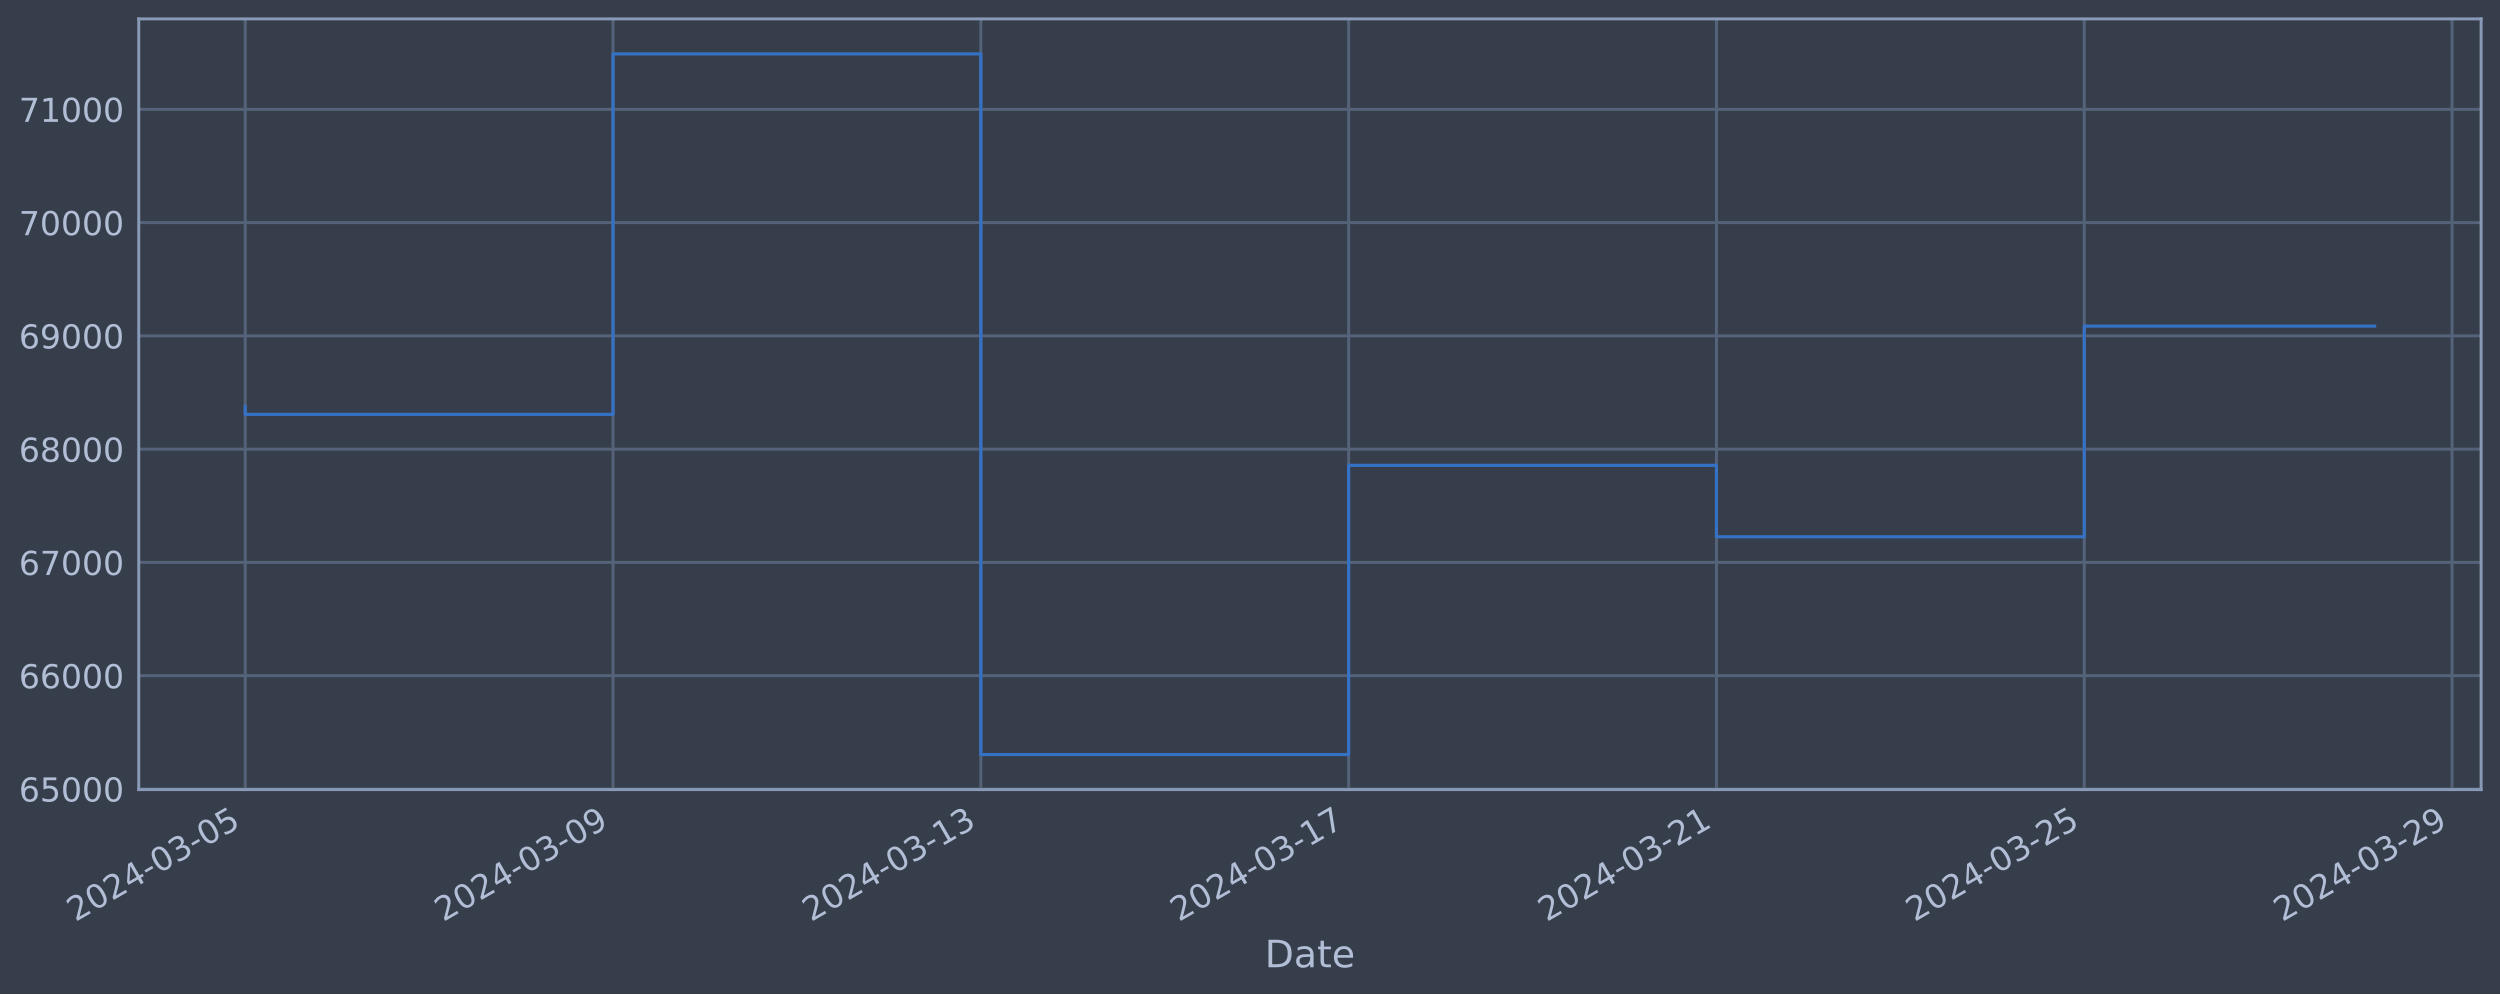
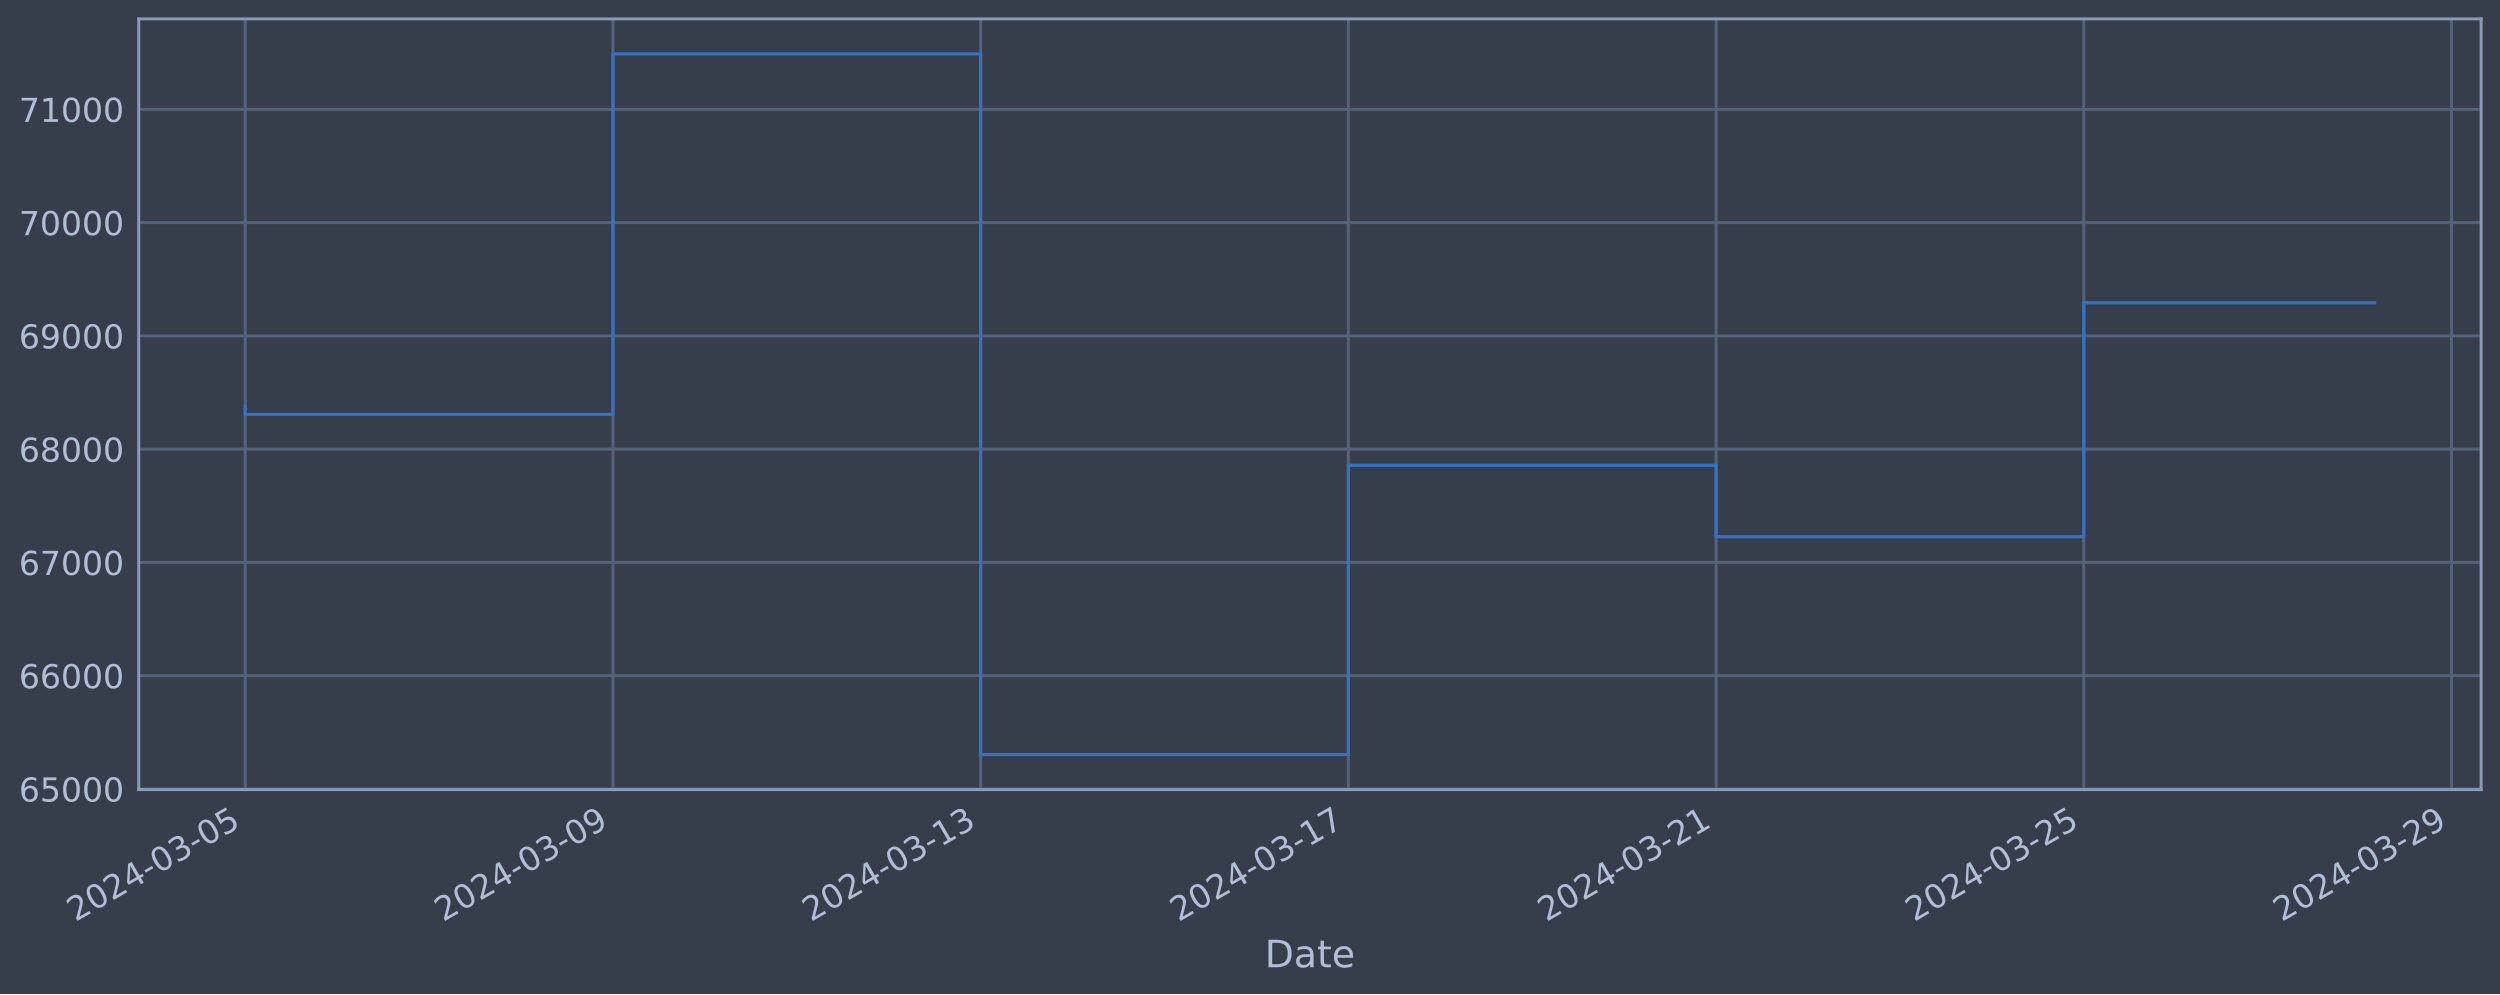
<svg xmlns="http://www.w3.org/2000/svg" xmlns:xlink="http://www.w3.org/1999/xlink" width="952.884pt" height="378.87pt" viewBox="0 0 952.884 378.87" version="1.1">
  <defs>
    <style type="text/css">*{stroke-linejoin: round; stroke-linecap: butt}</style>
  </defs>
  <g id="figure_1">
    <g id="patch_1">
      <path d="M 0 378.87  L 952.884 378.87  L 952.884 0  L 0 0  z " style="fill: #373e4b" />
    </g>
    <g id="axes_1">
      <g id="patch_2">
        <path d="M 52.884 300.96  L 945.684 300.96  L 945.684 7.2  L 52.884 7.2  z " style="fill: #373e4b" />
      </g>
      <g id="matplotlib.axis_1">
        <g id="xtick_1">
          <g id="line2d_1">
-             <path d="M 93.466 300.96  L 93.466 7.2  " clip-path="url(#paf6203d9a0)" style="fill: none; stroke: #546379; stroke-width: 1.12; stroke-linecap: square" />
+             <path d="M 93.466 300.96  L 93.466 7.2  " clip-path="url(#p27addb2c56)" style="fill: none; stroke: #546379; stroke-width: 1.12; stroke-linecap: square" />
          </g>
          <g id="line2d_2" />
          <g id="text_1">
            <g style="fill: #b1bed6" transform="translate(28.74006 351.4642) rotate(-30) scale(0.126 -0.126)">
              <defs>
                <path id="DejaVuSans-32" d="M 1228 531  L 3431 531  L 3431 0  L 469 0  L 469 531  Q 828 903 1448 1529  Q 2069 2156 2228 2338  Q 2531 2678 2651 2914  Q 2772 3150 2772 3378  Q 2772 3750 2511 3984  Q 2250 4219 1831 4219  Q 1534 4219 1204 4116  Q 875 4013 500 3803  L 500 4441  Q 881 4594 1212 4672  Q 1544 4750 1819 4750  Q 2544 4750 2975 4387  Q 3406 4025 3406 3419  Q 3406 3131 3298 2873  Q 3191 2616 2906 2266  Q 2828 2175 2409 1742  Q 1991 1309 1228 531  z " transform="scale(0.015625)" />
                <path id="DejaVuSans-30" d="M 2034 4250  Q 1547 4250 1301 3770  Q 1056 3291 1056 2328  Q 1056 1369 1301 889  Q 1547 409 2034 409  Q 2525 409 2770 889  Q 3016 1369 3016 2328  Q 3016 3291 2770 3770  Q 2525 4250 2034 4250  z M 2034 4750  Q 2819 4750 3233 4129  Q 3647 3509 3647 2328  Q 3647 1150 3233 529  Q 2819 -91 2034 -91  Q 1250 -91 836 529  Q 422 1150 422 2328  Q 422 3509 836 4129  Q 1250 4750 2034 4750  z " transform="scale(0.015625)" />
                <path id="DejaVuSans-34" d="M 2419 4116  L 825 1625  L 2419 1625  L 2419 4116  z M 2253 4666  L 3047 4666  L 3047 1625  L 3713 1625  L 3713 1100  L 3047 1100  L 3047 0  L 2419 0  L 2419 1100  L 313 1100  L 313 1709  L 2253 4666  z " transform="scale(0.015625)" />
                <path id="DejaVuSans-2d" d="M 313 2009  L 1997 2009  L 1997 1497  L 313 1497  L 313 2009  z " transform="scale(0.015625)" />
                <path id="DejaVuSans-33" d="M 2597 2516  Q 3050 2419 3304 2112  Q 3559 1806 3559 1356  Q 3559 666 3084 287  Q 2609 -91 1734 -91  Q 1441 -91 1130 -33  Q 819 25 488 141  L 488 750  Q 750 597 1062 519  Q 1375 441 1716 441  Q 2309 441 2620 675  Q 2931 909 2931 1356  Q 2931 1769 2642 2001  Q 2353 2234 1838 2234  L 1294 2234  L 1294 2753  L 1863 2753  Q 2328 2753 2575 2939  Q 2822 3125 2822 3475  Q 2822 3834 2567 4026  Q 2313 4219 1838 4219  Q 1578 4219 1281 4162  Q 984 4106 628 3988  L 628 4550  Q 988 4650 1302 4700  Q 1616 4750 1894 4750  Q 2613 4750 3031 4423  Q 3450 4097 3450 3541  Q 3450 3153 3228 2886  Q 3006 2619 2597 2516  z " transform="scale(0.015625)" />
                <path id="DejaVuSans-35" d="M 691 4666  L 3169 4666  L 3169 4134  L 1269 4134  L 1269 2991  Q 1406 3038 1543 3061  Q 1681 3084 1819 3084  Q 2600 3084 3056 2656  Q 3513 2228 3513 1497  Q 3513 744 3044 326  Q 2575 -91 1722 -91  Q 1428 -91 1123 -41  Q 819 9 494 109  L 494 744  Q 775 591 1075 516  Q 1375 441 1709 441  Q 2250 441 2565 725  Q 2881 1009 2881 1497  Q 2881 1984 2565 2268  Q 2250 2553 1709 2553  Q 1456 2553 1204 2497  Q 953 2441 691 2322  L 691 4666  z " transform="scale(0.015625)" />
              </defs>
              <use xlink:href="#DejaVuSans-32" />
              <use xlink:href="#DejaVuSans-30" x="63.623" />
              <use xlink:href="#DejaVuSans-32" x="127.246" />
              <use xlink:href="#DejaVuSans-34" x="190.869" />
              <use xlink:href="#DejaVuSans-2d" x="254.492" />
              <use xlink:href="#DejaVuSans-30" x="290.576" />
              <use xlink:href="#DejaVuSans-33" x="354.199" />
              <use xlink:href="#DejaVuSans-2d" x="417.822" />
              <use xlink:href="#DejaVuSans-30" x="453.906" />
              <use xlink:href="#DejaVuSans-35" x="517.529" />
            </g>
          </g>
        </g>
        <g id="xtick_2">
          <g id="line2d_3">
-             <path d="M 233.656 300.96  L 233.656 7.2  " clip-path="url(#paf6203d9a0)" style="fill: none; stroke: #546379; stroke-width: 1.12; stroke-linecap: square" />
+             <path d="M 233.623 300.96  L 233.623 7.2  " clip-path="url(#p27addb2c56)" style="fill: none; stroke: #546379; stroke-width: 1.12; stroke-linecap: square" />
          </g>
          <g id="line2d_4" />
          <g id="text_2">
-             <g style="fill: #b1bed6" transform="translate(168.9307 351.4642) rotate(-30) scale(0.126 -0.126)">
+             <g style="fill: #b1bed6" transform="translate(168.8971 351.4642) rotate(-30) scale(0.126 -0.126)">
              <defs>
                <path id="DejaVuSans-39" d="M 703 97  L 703 672  Q 941 559 1184 500  Q 1428 441 1663 441  Q 2288 441 2617 861  Q 2947 1281 2994 2138  Q 2813 1869 2534 1725  Q 2256 1581 1919 1581  Q 1219 1581 811 2004  Q 403 2428 403 3163  Q 403 3881 828 4315  Q 1253 4750 1959 4750  Q 2769 4750 3195 4129  Q 3622 3509 3622 2328  Q 3622 1225 3098 567  Q 2575 -91 1691 -91  Q 1453 -91 1209 -44  Q 966 3 703 97  z M 1959 2075  Q 2384 2075 2632 2365  Q 2881 2656 2881 3163  Q 2881 3666 2632 3958  Q 2384 4250 1959 4250  Q 1534 4250 1286 3958  Q 1038 3666 1038 3163  Q 1038 2656 1286 2365  Q 1534 2075 1959 2075  z " transform="scale(0.015625)" />
              </defs>
              <use xlink:href="#DejaVuSans-32" />
              <use xlink:href="#DejaVuSans-30" x="63.623" />
              <use xlink:href="#DejaVuSans-32" x="127.246" />
              <use xlink:href="#DejaVuSans-34" x="190.869" />
              <use xlink:href="#DejaVuSans-2d" x="254.492" />
              <use xlink:href="#DejaVuSans-30" x="290.576" />
              <use xlink:href="#DejaVuSans-33" x="354.199" />
              <use xlink:href="#DejaVuSans-2d" x="417.822" />
              <use xlink:href="#DejaVuSans-30" x="453.906" />
              <use xlink:href="#DejaVuSans-39" x="517.529" />
            </g>
          </g>
        </g>
        <g id="xtick_3">
          <g id="line2d_5">
-             <path d="M 373.847 300.96  L 373.847 7.2  " clip-path="url(#paf6203d9a0)" style="fill: none; stroke: #546379; stroke-width: 1.12; stroke-linecap: square" />
+             <path d="M 373.78 300.96  L 373.78 7.2  " clip-path="url(#p27addb2c56)" style="fill: none; stroke: #546379; stroke-width: 1.12; stroke-linecap: square" />
          </g>
          <g id="line2d_6" />
          <g id="text_3">
-             <g style="fill: #b1bed6" transform="translate(309.1213 351.4642) rotate(-30) scale(0.126 -0.126)">
+             <g style="fill: #b1bed6" transform="translate(309.0541 351.4642) rotate(-30) scale(0.126 -0.126)">
              <defs>
                <path id="DejaVuSans-31" d="M 794 531  L 1825 531  L 1825 4091  L 703 3866  L 703 4441  L 1819 4666  L 2450 4666  L 2450 531  L 3481 531  L 3481 0  L 794 0  L 794 531  z " transform="scale(0.015625)" />
              </defs>
              <use xlink:href="#DejaVuSans-32" />
              <use xlink:href="#DejaVuSans-30" x="63.623" />
              <use xlink:href="#DejaVuSans-32" x="127.246" />
              <use xlink:href="#DejaVuSans-34" x="190.869" />
              <use xlink:href="#DejaVuSans-2d" x="254.492" />
              <use xlink:href="#DejaVuSans-30" x="290.576" />
              <use xlink:href="#DejaVuSans-33" x="354.199" />
              <use xlink:href="#DejaVuSans-2d" x="417.822" />
              <use xlink:href="#DejaVuSans-31" x="453.906" />
              <use xlink:href="#DejaVuSans-33" x="517.529" />
            </g>
          </g>
        </g>
        <g id="xtick_4">
          <g id="line2d_7">
-             <path d="M 514.037 300.96  L 514.037 7.2  " clip-path="url(#paf6203d9a0)" style="fill: none; stroke: #546379; stroke-width: 1.12; stroke-linecap: square" />
+             <path d="M 513.937 300.96  L 513.937 7.2  " clip-path="url(#p27addb2c56)" style="fill: none; stroke: #546379; stroke-width: 1.12; stroke-linecap: square" />
          </g>
          <g id="line2d_8" />
          <g id="text_4">
-             <g style="fill: #b1bed6" transform="translate(449.3119 351.4642) rotate(-30) scale(0.126 -0.126)">
+             <g style="fill: #b1bed6" transform="translate(449.2111 351.4642) rotate(-30) scale(0.126 -0.126)">
              <defs>
                <path id="DejaVuSans-37" d="M 525 4666  L 3525 4666  L 3525 4397  L 1831 0  L 1172 0  L 2766 4134  L 525 4134  L 525 4666  z " transform="scale(0.015625)" />
              </defs>
              <use xlink:href="#DejaVuSans-32" />
              <use xlink:href="#DejaVuSans-30" x="63.623" />
              <use xlink:href="#DejaVuSans-32" x="127.246" />
              <use xlink:href="#DejaVuSans-34" x="190.869" />
              <use xlink:href="#DejaVuSans-2d" x="254.492" />
              <use xlink:href="#DejaVuSans-30" x="290.576" />
              <use xlink:href="#DejaVuSans-33" x="354.199" />
              <use xlink:href="#DejaVuSans-2d" x="417.822" />
              <use xlink:href="#DejaVuSans-31" x="453.906" />
              <use xlink:href="#DejaVuSans-37" x="517.529" />
            </g>
          </g>
        </g>
        <g id="xtick_5">
          <g id="line2d_9">
-             <path d="M 654.228 300.96  L 654.228 7.2  " clip-path="url(#paf6203d9a0)" style="fill: none; stroke: #546379; stroke-width: 1.12; stroke-linecap: square" />
+             <path d="M 654.094 300.96  L 654.094 7.2  " clip-path="url(#p27addb2c56)" style="fill: none; stroke: #546379; stroke-width: 1.12; stroke-linecap: square" />
          </g>
          <g id="line2d_10" />
          <g id="text_5">
-             <g style="fill: #b1bed6" transform="translate(589.5025 351.4642) rotate(-30) scale(0.126 -0.126)">
+             <g style="fill: #b1bed6" transform="translate(589.3681 351.4642) rotate(-30) scale(0.126 -0.126)">
              <use xlink:href="#DejaVuSans-32" />
              <use xlink:href="#DejaVuSans-30" x="63.623" />
              <use xlink:href="#DejaVuSans-32" x="127.246" />
              <use xlink:href="#DejaVuSans-34" x="190.869" />
              <use xlink:href="#DejaVuSans-2d" x="254.492" />
              <use xlink:href="#DejaVuSans-30" x="290.576" />
              <use xlink:href="#DejaVuSans-33" x="354.199" />
              <use xlink:href="#DejaVuSans-2d" x="417.822" />
              <use xlink:href="#DejaVuSans-32" x="453.906" />
              <use xlink:href="#DejaVuSans-31" x="517.529" />
            </g>
          </g>
        </g>
        <g id="xtick_6">
          <g id="line2d_11">
-             <path d="M 794.419 300.96  L 794.419 7.2  " clip-path="url(#paf6203d9a0)" style="fill: none; stroke: #546379; stroke-width: 1.12; stroke-linecap: square" />
+             <path d="M 794.251 300.96  L 794.251 7.2  " clip-path="url(#p27addb2c56)" style="fill: none; stroke: #546379; stroke-width: 1.12; stroke-linecap: square" />
          </g>
          <g id="line2d_12" />
          <g id="text_6">
-             <g style="fill: #b1bed6" transform="translate(729.6932 351.4642) rotate(-30) scale(0.126 -0.126)">
+             <g style="fill: #b1bed6" transform="translate(729.5251 351.4642) rotate(-30) scale(0.126 -0.126)">
              <use xlink:href="#DejaVuSans-32" />
              <use xlink:href="#DejaVuSans-30" x="63.623" />
              <use xlink:href="#DejaVuSans-32" x="127.246" />
              <use xlink:href="#DejaVuSans-34" x="190.869" />
              <use xlink:href="#DejaVuSans-2d" x="254.492" />
              <use xlink:href="#DejaVuSans-30" x="290.576" />
              <use xlink:href="#DejaVuSans-33" x="354.199" />
              <use xlink:href="#DejaVuSans-2d" x="417.822" />
              <use xlink:href="#DejaVuSans-32" x="453.906" />
              <use xlink:href="#DejaVuSans-35" x="517.529" />
            </g>
          </g>
        </g>
        <g id="xtick_7">
          <g id="line2d_13">
-             <path d="M 934.609 300.96  L 934.609 7.2  " clip-path="url(#paf6203d9a0)" style="fill: none; stroke: #546379; stroke-width: 1.12; stroke-linecap: square" />
+             <path d="M 934.408 300.96  L 934.408 7.2  " clip-path="url(#p27addb2c56)" style="fill: none; stroke: #546379; stroke-width: 1.12; stroke-linecap: square" />
          </g>
          <g id="line2d_14" />
          <g id="text_7">
-             <g style="fill: #b1bed6" transform="translate(869.8838 351.4642) rotate(-30) scale(0.126 -0.126)">
+             <g style="fill: #b1bed6" transform="translate(869.6821 351.4642) rotate(-30) scale(0.126 -0.126)">
              <use xlink:href="#DejaVuSans-32" />
              <use xlink:href="#DejaVuSans-30" x="63.623" />
              <use xlink:href="#DejaVuSans-32" x="127.246" />
              <use xlink:href="#DejaVuSans-34" x="190.869" />
              <use xlink:href="#DejaVuSans-2d" x="254.492" />
              <use xlink:href="#DejaVuSans-30" x="290.576" />
              <use xlink:href="#DejaVuSans-33" x="354.199" />
              <use xlink:href="#DejaVuSans-2d" x="417.822" />
              <use xlink:href="#DejaVuSans-32" x="453.906" />
              <use xlink:href="#DejaVuSans-39" x="517.529" />
            </g>
          </g>
        </g>
        <g id="text_8">
          <g style="fill: #b1bed6" transform="translate(482.0746 368.6753) scale(0.144 -0.144)">
            <defs>
              <path id="DejaVuSans-44" d="M 1259 4147  L 1259 519  L 2022 519  Q 2988 519 3436 956  Q 3884 1394 3884 2338  Q 3884 3275 3436 3711  Q 2988 4147 2022 4147  L 1259 4147  z M 628 4666  L 1925 4666  Q 3281 4666 3915 4102  Q 4550 3538 4550 2338  Q 4550 1131 3912 565  Q 3275 0 1925 0  L 628 0  L 628 4666  z " transform="scale(0.015625)" />
              <path id="DejaVuSans-61" d="M 2194 1759  Q 1497 1759 1228 1600  Q 959 1441 959 1056  Q 959 750 1161 570  Q 1363 391 1709 391  Q 2188 391 2477 730  Q 2766 1069 2766 1631  L 2766 1759  L 2194 1759  z M 3341 1997  L 3341 0  L 2766 0  L 2766 531  Q 2569 213 2275 61  Q 1981 -91 1556 -91  Q 1019 -91 701 211  Q 384 513 384 1019  Q 384 1609 779 1909  Q 1175 2209 1959 2209  L 2766 2209  L 2766 2266  Q 2766 2663 2505 2880  Q 2244 3097 1772 3097  Q 1472 3097 1187 3025  Q 903 2953 641 2809  L 641 3341  Q 956 3463 1253 3523  Q 1550 3584 1831 3584  Q 2591 3584 2966 3190  Q 3341 2797 3341 1997  z " transform="scale(0.015625)" />
              <path id="DejaVuSans-74" d="M 1172 4494  L 1172 3500  L 2356 3500  L 2356 3053  L 1172 3053  L 1172 1153  Q 1172 725 1289 603  Q 1406 481 1766 481  L 2356 481  L 2356 0  L 1766 0  Q 1100 0 847 248  Q 594 497 594 1153  L 594 3053  L 172 3053  L 172 3500  L 594 3500  L 594 4494  L 1172 4494  z " transform="scale(0.015625)" />
              <path id="DejaVuSans-65" d="M 3597 1894  L 3597 1613  L 953 1613  Q 991 1019 1311 708  Q 1631 397 2203 397  Q 2534 397 2845 478  Q 3156 559 3463 722  L 3463 178  Q 3153 47 2828 -22  Q 2503 -91 2169 -91  Q 1331 -91 842 396  Q 353 884 353 1716  Q 353 2575 817 3079  Q 1281 3584 2069 3584  Q 2775 3584 3186 3129  Q 3597 2675 3597 1894  z M 3022 2063  Q 3016 2534 2758 2815  Q 2500 3097 2075 3097  Q 1594 3097 1305 2825  Q 1016 2553 972 2059  L 3022 2063  z " transform="scale(0.015625)" />
            </defs>
            <use xlink:href="#DejaVuSans-44" />
            <use xlink:href="#DejaVuSans-61" x="77.002" />
            <use xlink:href="#DejaVuSans-74" x="138.281" />
            <use xlink:href="#DejaVuSans-65" x="177.49" />
          </g>
        </g>
      </g>
      <g id="matplotlib.axis_2">
        <g id="ytick_1">
          <g id="line2d_15">
-             <path d="M 52.884 300.718  L 945.684 300.718  " clip-path="url(#paf6203d9a0)" style="fill: none; stroke: #546379; stroke-width: 1.12; stroke-linecap: square" />
+             <path d="M 52.884 300.718  L 945.684 300.718  " clip-path="url(#p27addb2c56)" style="fill: none; stroke: #546379; stroke-width: 1.12; stroke-linecap: square" />
          </g>
          <g id="line2d_16" />
          <g id="text_9">
            <g style="fill: #b1bed6" transform="translate(7.2 305.5049) scale(0.126 -0.126)">
              <defs>
                <path id="DejaVuSans-36" d="M 2113 2584  Q 1688 2584 1439 2293  Q 1191 2003 1191 1497  Q 1191 994 1439 701  Q 1688 409 2113 409  Q 2538 409 2786 701  Q 3034 994 3034 1497  Q 3034 2003 2786 2293  Q 2538 2584 2113 2584  z M 3366 4563  L 3366 3988  Q 3128 4100 2886 4159  Q 2644 4219 2406 4219  Q 1781 4219 1451 3797  Q 1122 3375 1075 2522  Q 1259 2794 1537 2939  Q 1816 3084 2150 3084  Q 2853 3084 3261 2657  Q 3669 2231 3669 1497  Q 3669 778 3244 343  Q 2819 -91 2113 -91  Q 1303 -91 875 529  Q 447 1150 447 2328  Q 447 3434 972 4092  Q 1497 4750 2381 4750  Q 2619 4750 2861 4703  Q 3103 4656 3366 4563  z " transform="scale(0.015625)" />
              </defs>
              <use xlink:href="#DejaVuSans-36" />
              <use xlink:href="#DejaVuSans-35" x="63.623" />
              <use xlink:href="#DejaVuSans-30" x="127.246" />
              <use xlink:href="#DejaVuSans-30" x="190.869" />
              <use xlink:href="#DejaVuSans-30" x="254.492" />
            </g>
          </g>
        </g>
        <g id="ytick_2">
          <g id="line2d_17">
-             <path d="M 52.884 257.544  L 945.684 257.544  " clip-path="url(#paf6203d9a0)" style="fill: none; stroke: #546379; stroke-width: 1.12; stroke-linecap: square" />
+             <path d="M 52.884 257.544  L 945.684 257.544  " clip-path="url(#p27addb2c56)" style="fill: none; stroke: #546379; stroke-width: 1.12; stroke-linecap: square" />
          </g>
          <g id="line2d_18" />
          <g id="text_10">
            <g style="fill: #b1bed6" transform="translate(7.2 262.331) scale(0.126 -0.126)">
              <use xlink:href="#DejaVuSans-36" />
              <use xlink:href="#DejaVuSans-36" x="63.623" />
              <use xlink:href="#DejaVuSans-30" x="127.246" />
              <use xlink:href="#DejaVuSans-30" x="190.869" />
              <use xlink:href="#DejaVuSans-30" x="254.492" />
            </g>
          </g>
        </g>
        <g id="ytick_3">
          <g id="line2d_19">
-             <path d="M 52.884 214.37  L 945.684 214.37  " clip-path="url(#paf6203d9a0)" style="fill: none; stroke: #546379; stroke-width: 1.12; stroke-linecap: square" />
+             <path d="M 52.884 214.37  L 945.684 214.37  " clip-path="url(#p27addb2c56)" style="fill: none; stroke: #546379; stroke-width: 1.12; stroke-linecap: square" />
          </g>
          <g id="line2d_20" />
          <g id="text_11">
            <g style="fill: #b1bed6" transform="translate(7.2 219.157) scale(0.126 -0.126)">
              <use xlink:href="#DejaVuSans-36" />
              <use xlink:href="#DejaVuSans-37" x="63.623" />
              <use xlink:href="#DejaVuSans-30" x="127.246" />
              <use xlink:href="#DejaVuSans-30" x="190.869" />
              <use xlink:href="#DejaVuSans-30" x="254.492" />
            </g>
          </g>
        </g>
        <g id="ytick_4">
          <g id="line2d_21">
-             <path d="M 52.884 171.196  L 945.684 171.196  " clip-path="url(#paf6203d9a0)" style="fill: none; stroke: #546379; stroke-width: 1.12; stroke-linecap: square" />
+             <path d="M 52.884 171.196  L 945.684 171.196  " clip-path="url(#p27addb2c56)" style="fill: none; stroke: #546379; stroke-width: 1.12; stroke-linecap: square" />
          </g>
          <g id="line2d_22" />
          <g id="text_12">
            <g style="fill: #b1bed6" transform="translate(7.2 175.9831) scale(0.126 -0.126)">
              <defs>
                <path id="DejaVuSans-38" d="M 2034 2216  Q 1584 2216 1326 1975  Q 1069 1734 1069 1313  Q 1069 891 1326 650  Q 1584 409 2034 409  Q 2484 409 2743 651  Q 3003 894 3003 1313  Q 3003 1734 2745 1975  Q 2488 2216 2034 2216  z M 1403 2484  Q 997 2584 770 2862  Q 544 3141 544 3541  Q 544 4100 942 4425  Q 1341 4750 2034 4750  Q 2731 4750 3128 4425  Q 3525 4100 3525 3541  Q 3525 3141 3298 2862  Q 3072 2584 2669 2484  Q 3125 2378 3379 2068  Q 3634 1759 3634 1313  Q 3634 634 3220 271  Q 2806 -91 2034 -91  Q 1263 -91 848 271  Q 434 634 434 1313  Q 434 1759 690 2068  Q 947 2378 1403 2484  z M 1172 3481  Q 1172 3119 1398 2916  Q 1625 2713 2034 2713  Q 2441 2713 2670 2916  Q 2900 3119 2900 3481  Q 2900 3844 2670 4047  Q 2441 4250 2034 4250  Q 1625 4250 1398 4047  Q 1172 3844 1172 3481  z " transform="scale(0.015625)" />
              </defs>
              <use xlink:href="#DejaVuSans-36" />
              <use xlink:href="#DejaVuSans-38" x="63.623" />
              <use xlink:href="#DejaVuSans-30" x="127.246" />
              <use xlink:href="#DejaVuSans-30" x="190.869" />
              <use xlink:href="#DejaVuSans-30" x="254.492" />
            </g>
          </g>
        </g>
        <g id="ytick_5">
          <g id="line2d_23">
-             <path d="M 52.884 128.022  L 945.684 128.022  " clip-path="url(#paf6203d9a0)" style="fill: none; stroke: #546379; stroke-width: 1.12; stroke-linecap: square" />
+             <path d="M 52.884 128.022  L 945.684 128.022  " clip-path="url(#p27addb2c56)" style="fill: none; stroke: #546379; stroke-width: 1.12; stroke-linecap: square" />
          </g>
          <g id="line2d_24" />
          <g id="text_13">
            <g style="fill: #b1bed6" transform="translate(7.2 132.8092) scale(0.126 -0.126)">
              <use xlink:href="#DejaVuSans-36" />
              <use xlink:href="#DejaVuSans-39" x="63.623" />
              <use xlink:href="#DejaVuSans-30" x="127.246" />
              <use xlink:href="#DejaVuSans-30" x="190.869" />
              <use xlink:href="#DejaVuSans-30" x="254.492" />
            </g>
          </g>
        </g>
        <g id="ytick_6">
          <g id="line2d_25">
-             <path d="M 52.884 84.848  L 945.684 84.848  " clip-path="url(#paf6203d9a0)" style="fill: none; stroke: #546379; stroke-width: 1.12; stroke-linecap: square" />
+             <path d="M 52.884 84.848  L 945.684 84.848  " clip-path="url(#p27addb2c56)" style="fill: none; stroke: #546379; stroke-width: 1.12; stroke-linecap: square" />
          </g>
          <g id="line2d_26" />
          <g id="text_14">
            <g style="fill: #b1bed6" transform="translate(7.2 89.63523) scale(0.126 -0.126)">
              <use xlink:href="#DejaVuSans-37" />
              <use xlink:href="#DejaVuSans-30" x="63.623" />
              <use xlink:href="#DejaVuSans-30" x="127.246" />
              <use xlink:href="#DejaVuSans-30" x="190.869" />
              <use xlink:href="#DejaVuSans-30" x="254.492" />
            </g>
          </g>
        </g>
        <g id="ytick_7">
          <g id="line2d_27">
-             <path d="M 52.884 41.674  L 945.684 41.674  " clip-path="url(#paf6203d9a0)" style="fill: none; stroke: #546379; stroke-width: 1.12; stroke-linecap: square" />
+             <path d="M 52.884 41.674  L 945.684 41.674  " clip-path="url(#p27addb2c56)" style="fill: none; stroke: #546379; stroke-width: 1.12; stroke-linecap: square" />
          </g>
          <g id="line2d_28" />
          <g id="text_15">
            <g style="fill: #b1bed6" transform="translate(7.2 46.4613) scale(0.126 -0.126)">
              <use xlink:href="#DejaVuSans-37" />
              <use xlink:href="#DejaVuSans-31" x="63.623" />
              <use xlink:href="#DejaVuSans-30" x="127.246" />
              <use xlink:href="#DejaVuSans-30" x="190.869" />
              <use xlink:href="#DejaVuSans-30" x="254.492" />
            </g>
          </g>
        </g>
      </g>
      <g id="line2d_29">
-         <path d="M 93.466 154.891  L 93.466 157.946  L 233.656 157.946  L 233.656 20.553  L 373.847 20.553  L 373.847 287.607  L 514.037 287.607  L 514.037 177.362  L 654.228 177.362  L 654.228 204.598  L 794.419 204.598  L 794.419 124.299  L 905.102 124.299  " clip-path="url(#paf6203d9a0)" style="fill: none; stroke: #3572c6; stroke-width: 1.2; stroke-linecap: square" />
+         <path d="M 93.466 154.891  L 93.466 157.946  L 233.623 157.946  L 233.623 20.553  L 373.78 20.553  L 373.78 287.607  L 513.937 287.607  L 513.937 177.362  L 654.094 177.362  L 654.094 204.598  L 794.251 204.598  L 794.251 115.415  L 905.102 115.415  " clip-path="url(#p27addb2c56)" style="fill: none; stroke: #3572c6; stroke-width: 1.2; stroke-linecap: square" />
      </g>
      <g id="patch_3">
        <path d="M 52.884 300.96  L 52.884 7.2  " style="fill: none; stroke: #899ab8; stroke-width: 1.12; stroke-linejoin: miter; stroke-linecap: square" />
      </g>
      <g id="patch_4">
        <path d="M 945.684 300.96  L 945.684 7.2  " style="fill: none; stroke: #899ab8; stroke-width: 1.12; stroke-linejoin: miter; stroke-linecap: square" />
      </g>
      <g id="patch_5">
        <path d="M 52.884 300.96  L 945.684 300.96  " style="fill: none; stroke: #899ab8; stroke-width: 1.12; stroke-linejoin: miter; stroke-linecap: square" />
      </g>
      <g id="patch_6">
        <path d="M 52.884 7.2  L 945.684 7.2  " style="fill: none; stroke: #899ab8; stroke-width: 1.12; stroke-linejoin: miter; stroke-linecap: square" />
      </g>
    </g>
  </g>
  <defs>
-     <clipPath id="paf6203d9a0">
+     <clipPath id="p27addb2c56">
      <rect x="52.884" y="7.2" width="892.8" height="293.76" />
    </clipPath>
  </defs>
</svg>
